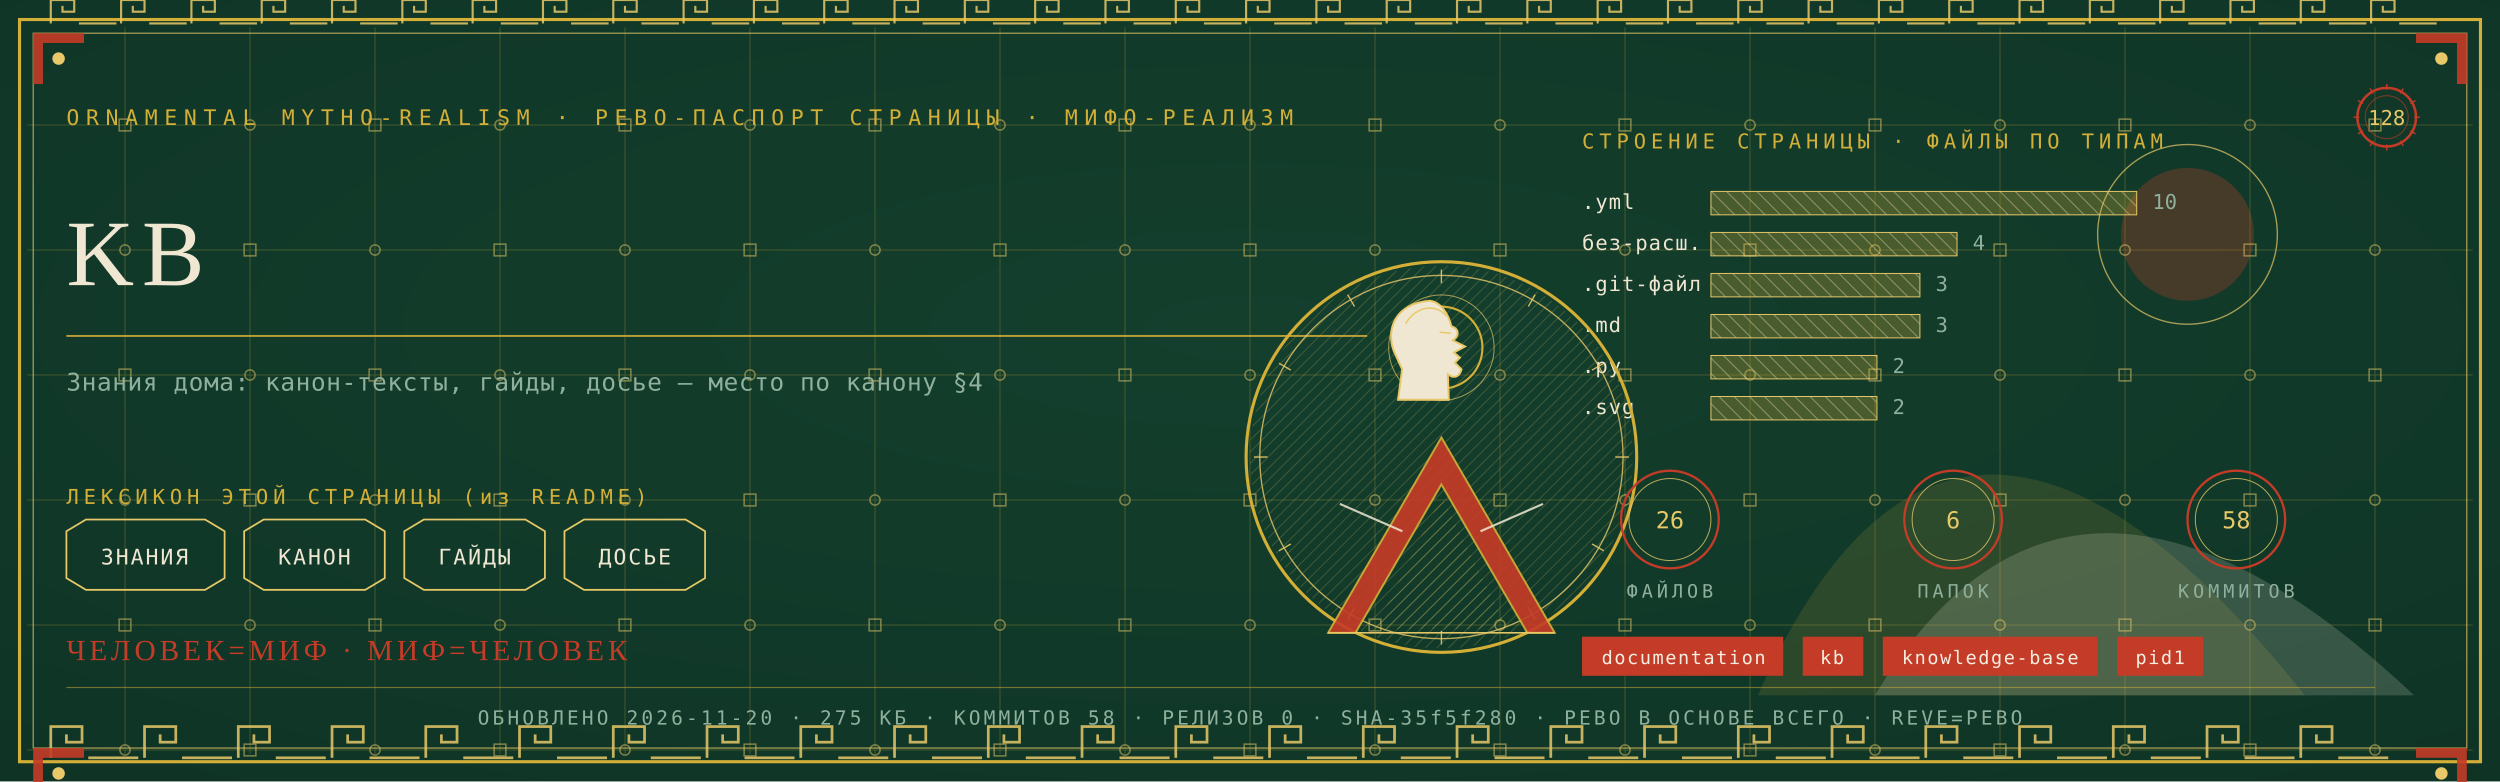
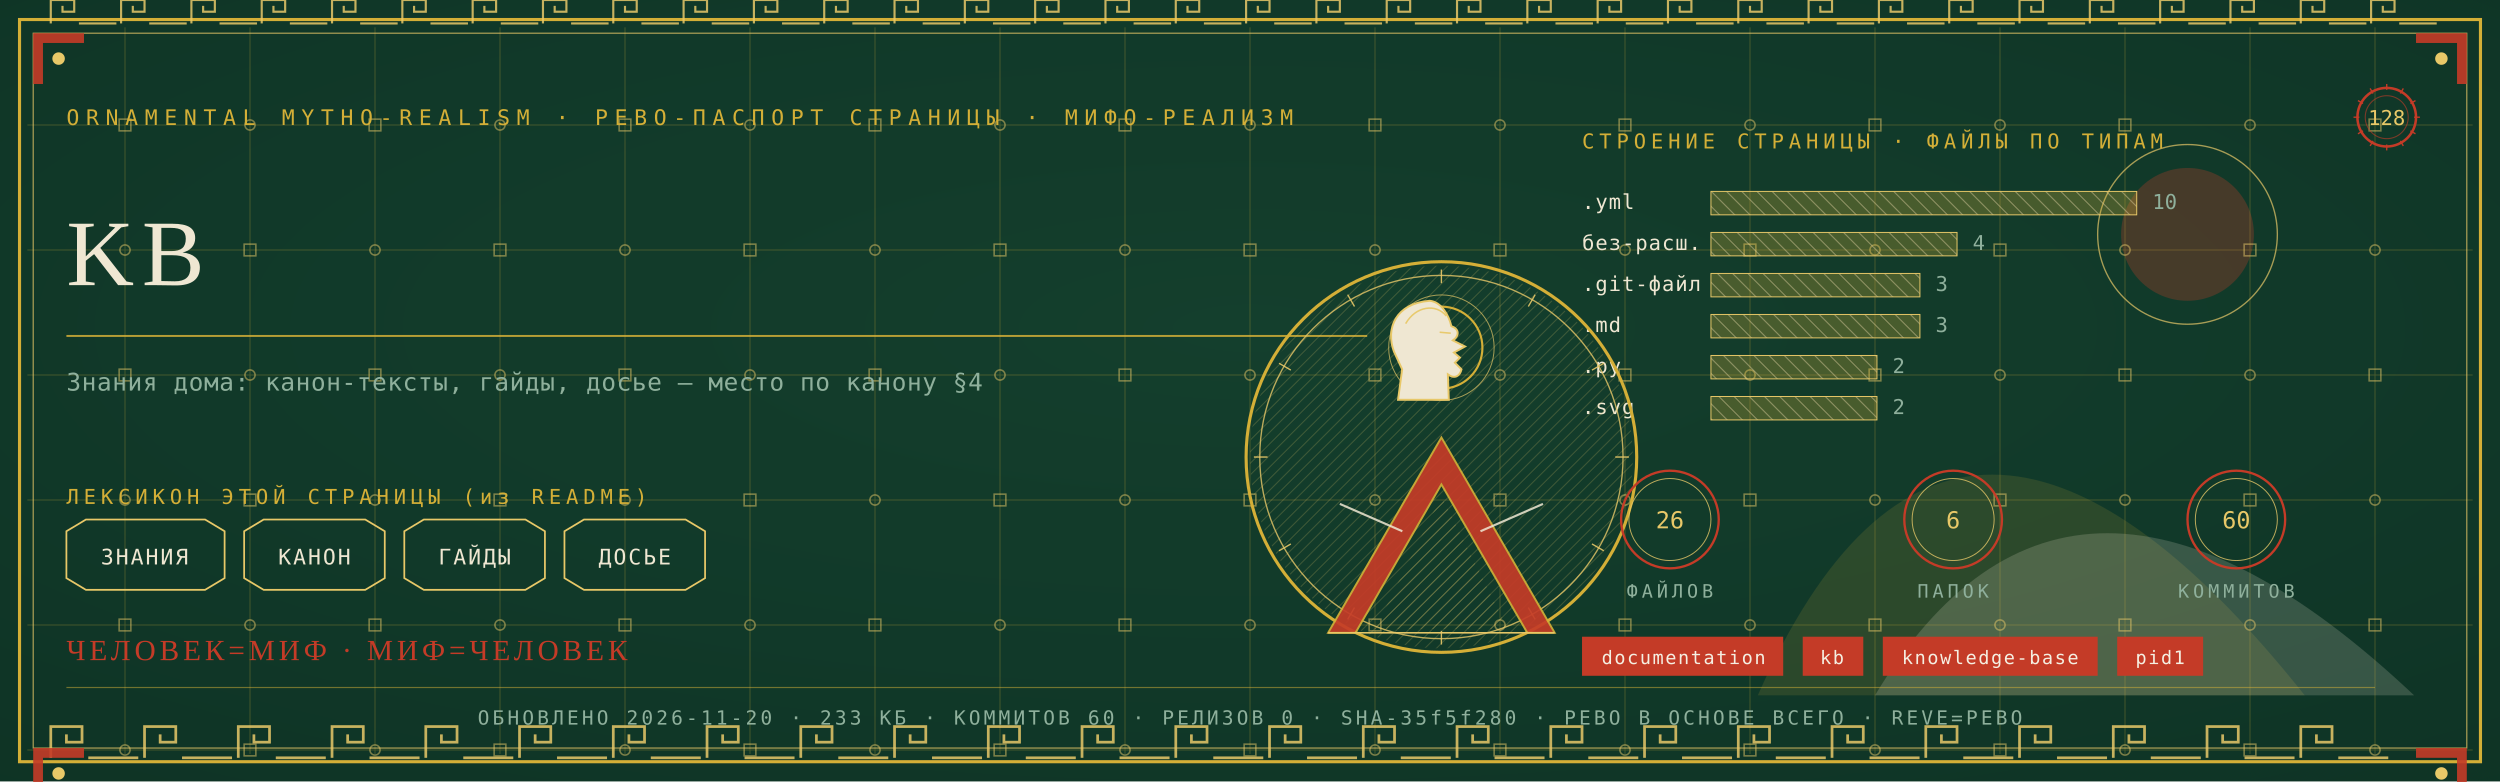
<svg xmlns="http://www.w3.org/2000/svg" viewBox="0 0 1280 400" width="1280" height="400">
  <defs>
    <radialGradient id="rp128" cx="0.5" cy="0.42" r="1.1">
      <stop offset="0" stop-color="#14402E" />
      <stop offset="1" stop-color="#0C2E21" />
    </radialGradient>
    <pattern id="hatchm" width="4.2" height="4.2" patternUnits="userSpaceOnUse" patternTransform="rotate(45)">
      <rect width="4.2" height="4.2" fill="none" />
      <line x1="0" y1="0" x2="0" y2="4.2" stroke="#E8C868" stroke-width="0.5" />
    </pattern>
    <pattern id="hatchv" width="5.5" height="5.5" patternUnits="userSpaceOnUse" patternTransform="rotate(-45)">
      <rect width="5.5" height="5.5" fill="none" />
      <line x1="0" y1="0" x2="0" y2="5.5" stroke="#EFE7D2" stroke-width="0.5" />
    </pattern>
  </defs>
  <rect width="1280" height="400" fill="#0C2E21" />
  <rect width="1280" height="400" fill="url(#rp128)" opacity="0.94" />
  <path d="M 900 356 Q 1000 130 1180 356 Z" fill="#D4AF37" opacity="0.14" />
  <path d="M 960 356 Q 1060 190 1236 356 Z" fill="#EFE7D2" opacity="0.18" />
  <circle cx="1120" cy="120" r="34" fill="#C43B27" opacity="0.30" />
  <circle cx="1120" cy="120" r="46" fill="none" stroke="#E8C868" stroke-width="0.7" opacity="0.7" />
  <g stroke="#D4AF37" stroke-width="0.45" opacity="0.30">
    <line x1="64" y1="14" x2="64" y2="386" />
    <line x1="128" y1="14" x2="128" y2="386" />
    <line x1="192" y1="14" x2="192" y2="386" />
    <line x1="256" y1="14" x2="256" y2="386" />
    <line x1="320" y1="14" x2="320" y2="386" />
    <line x1="384" y1="14" x2="384" y2="386" />
    <line x1="448" y1="14" x2="448" y2="386" />
    <line x1="512" y1="14" x2="512" y2="386" />
    <line x1="576" y1="14" x2="576" y2="386" />
    <line x1="640" y1="14" x2="640" y2="386" />
    <line x1="704" y1="14" x2="704" y2="386" />
    <line x1="768" y1="14" x2="768" y2="386" />
    <line x1="832" y1="14" x2="832" y2="386" />
    <line x1="896" y1="14" x2="896" y2="386" />
    <line x1="960" y1="14" x2="960" y2="386" />
    <line x1="1024" y1="14" x2="1024" y2="386" />
    <line x1="1088" y1="14" x2="1088" y2="386" />
    <line x1="1152" y1="14" x2="1152" y2="386" />
    <line x1="1216" y1="14" x2="1216" y2="386" />
    <line x1="14" y1="64" x2="1266" y2="64" />
    <line x1="14" y1="128" x2="1266" y2="128" />
    <line x1="14" y1="192" x2="1266" y2="192" />
    <line x1="14" y1="256" x2="1266" y2="256" />
    <line x1="14" y1="320" x2="1266" y2="320" />
    <line x1="14" y1="384" x2="1266" y2="384" />
  </g>
  <g fill="none" stroke="#E8C868" stroke-width="0.8" opacity="0.5">
    <rect x="61" y="61" width="6" height="6" />
    <circle cx="64" cy="128" r="2.6" />
    <rect x="61" y="189" width="6" height="6" />
    <circle cx="64" cy="256" r="2.6" />
    <rect x="61" y="317" width="6" height="6" />
    <circle cx="64" cy="384" r="2.6" />
    <circle cx="128" cy="64" r="2.6" />
    <rect x="125" y="125" width="6" height="6" />
    <circle cx="128" cy="192" r="2.6" />
    <rect x="125" y="253" width="6" height="6" />
    <circle cx="128" cy="320" r="2.6" />
    <rect x="125" y="381" width="6" height="6" />
    <rect x="189" y="61" width="6" height="6" />
    <circle cx="192" cy="128" r="2.6" />
    <rect x="189" y="189" width="6" height="6" />
    <circle cx="192" cy="256" r="2.6" />
    <rect x="189" y="317" width="6" height="6" />
    <circle cx="192" cy="384" r="2.6" />
    <circle cx="256" cy="64" r="2.6" />
    <rect x="253" y="125" width="6" height="6" />
    <circle cx="256" cy="192" r="2.6" />
    <rect x="253" y="253" width="6" height="6" />
    <circle cx="256" cy="320" r="2.6" />
    <rect x="253" y="381" width="6" height="6" />
    <rect x="317" y="61" width="6" height="6" />
    <circle cx="320" cy="128" r="2.6" />
    <rect x="317" y="189" width="6" height="6" />
    <circle cx="320" cy="256" r="2.6" />
    <rect x="317" y="317" width="6" height="6" />
    <circle cx="320" cy="384" r="2.6" />
    <circle cx="384" cy="64" r="2.6" />
    <rect x="381" y="125" width="6" height="6" />
    <circle cx="384" cy="192" r="2.6" />
    <rect x="381" y="253" width="6" height="6" />
    <circle cx="384" cy="320" r="2.6" />
    <rect x="381" y="381" width="6" height="6" />
    <rect x="445" y="61" width="6" height="6" />
    <circle cx="448" cy="128" r="2.6" />
    <rect x="445" y="189" width="6" height="6" />
    <circle cx="448" cy="256" r="2.6" />
    <rect x="445" y="317" width="6" height="6" />
    <circle cx="448" cy="384" r="2.6" />
    <circle cx="512" cy="64" r="2.6" />
    <rect x="509" y="125" width="6" height="6" />
    <circle cx="512" cy="192" r="2.6" />
    <rect x="509" y="253" width="6" height="6" />
    <circle cx="512" cy="320" r="2.6" />
    <rect x="509" y="381" width="6" height="6" />
    <rect x="573" y="61" width="6" height="6" />
    <circle cx="576" cy="128" r="2.6" />
    <rect x="573" y="189" width="6" height="6" />
    <circle cx="576" cy="256" r="2.6" />
    <rect x="573" y="317" width="6" height="6" />
    <circle cx="576" cy="384" r="2.6" />
    <circle cx="640" cy="64" r="2.6" />
    <rect x="637" y="125" width="6" height="6" />
    <circle cx="640" cy="192" r="2.6" />
    <rect x="637" y="253" width="6" height="6" />
    <circle cx="640" cy="320" r="2.6" />
    <rect x="637" y="381" width="6" height="6" />
    <rect x="701" y="61" width="6" height="6" />
    <circle cx="704" cy="128" r="2.6" />
    <rect x="701" y="189" width="6" height="6" />
    <circle cx="704" cy="256" r="2.6" />
    <rect x="701" y="317" width="6" height="6" />
    <circle cx="704" cy="384" r="2.6" />
    <circle cx="768" cy="64" r="2.6" />
    <rect x="765" y="125" width="6" height="6" />
    <circle cx="768" cy="192" r="2.6" />
    <rect x="765" y="253" width="6" height="6" />
    <circle cx="768" cy="320" r="2.6" />
    <rect x="765" y="381" width="6" height="6" />
    <rect x="829" y="61" width="6" height="6" />
    <circle cx="832" cy="128" r="2.6" />
    <rect x="829" y="189" width="6" height="6" />
    <circle cx="832" cy="256" r="2.6" />
    <rect x="829" y="317" width="6" height="6" />
    <circle cx="832" cy="384" r="2.6" />
    <circle cx="896" cy="64" r="2.6" />
    <rect x="893" y="125" width="6" height="6" />
    <circle cx="896" cy="192" r="2.6" />
    <rect x="893" y="253" width="6" height="6" />
    <circle cx="896" cy="320" r="2.6" />
    <rect x="893" y="381" width="6" height="6" />
    <rect x="957" y="61" width="6" height="6" />
    <circle cx="960" cy="128" r="2.6" />
    <rect x="957" y="189" width="6" height="6" />
    <circle cx="960" cy="256" r="2.6" />
    <rect x="957" y="317" width="6" height="6" />
    <circle cx="960" cy="384" r="2.6" />
    <circle cx="1024" cy="64" r="2.6" />
    <rect x="1021" y="125" width="6" height="6" />
    <circle cx="1024" cy="192" r="2.6" />
    <rect x="1021" y="253" width="6" height="6" />
    <circle cx="1024" cy="320" r="2.6" />
    <rect x="1021" y="381" width="6" height="6" />
    <rect x="1085" y="61" width="6" height="6" />
    <circle cx="1088" cy="128" r="2.6" />
    <rect x="1085" y="189" width="6" height="6" />
    <circle cx="1088" cy="256" r="2.6" />
    <rect x="1085" y="317" width="6" height="6" />
    <circle cx="1088" cy="384" r="2.6" />
    <circle cx="1152" cy="64" r="2.6" />
    <rect x="1149" y="125" width="6" height="6" />
    <circle cx="1152" cy="192" r="2.6" />
    <rect x="1149" y="253" width="6" height="6" />
    <circle cx="1152" cy="320" r="2.6" />
    <rect x="1149" y="381" width="6" height="6" />
    <rect x="1213" y="61" width="6" height="6" />
    <circle cx="1216" cy="128" r="2.6" />
    <rect x="1213" y="189" width="6" height="6" />
    <circle cx="1216" cy="256" r="2.6" />
    <rect x="1213" y="317" width="6" height="6" />
    <circle cx="1216" cy="384" r="2.6" />
  </g>
  <rect x="10" y="10" width="1260" height="380" fill="none" stroke="#D4AF37" stroke-width="1.6" />
  <rect x="17" y="17" width="1246" height="366" fill="none" stroke="#E8C868" stroke-width="0.6" opacity="0.75" />
  <g fill="none" stroke="#E8C868" stroke-width="1.4" opacity="0.85">
    <path d="M 26 388 L 26 372 L 42 372 L 42 380.0 L 34.0 380.0 L 34.0 376.0" />
    <line x1="45.2" y1="388" x2="70.8" y2="388" />
    <path d="M 74 388 L 74 372 L 90 372 L 90 380.0 L 82.0 380.0 L 82.0 376.0" />
    <line x1="93.2" y1="388" x2="118.8" y2="388" />
    <path d="M 122 388 L 122 372 L 138 372 L 138 380.0 L 130.0 380.0 L 130.0 376.0" />
    <line x1="141.2" y1="388" x2="166.8" y2="388" />
    <path d="M 170 388 L 170 372 L 186 372 L 186 380.0 L 178.0 380.0 L 178.0 376.0" />
    <line x1="189.2" y1="388" x2="214.8" y2="388" />
    <path d="M 218 388 L 218 372 L 234 372 L 234 380.0 L 226.0 380.0 L 226.0 376.0" />
    <line x1="237.2" y1="388" x2="262.8" y2="388" />
    <path d="M 266 388 L 266 372 L 282 372 L 282 380.0 L 274.0 380.0 L 274.0 376.0" />
    <line x1="285.2" y1="388" x2="310.8" y2="388" />
    <path d="M 314 388 L 314 372 L 330 372 L 330 380.0 L 322.0 380.0 L 322.0 376.0" />
    <line x1="333.2" y1="388" x2="358.8" y2="388" />
    <path d="M 362 388 L 362 372 L 378 372 L 378 380.0 L 370.0 380.0 L 370.0 376.0" />
    <line x1="381.2" y1="388" x2="406.8" y2="388" />
    <path d="M 410 388 L 410 372 L 426 372 L 426 380.0 L 418.0 380.0 L 418.0 376.0" />
    <line x1="429.2" y1="388" x2="454.8" y2="388" />
    <path d="M 458 388 L 458 372 L 474 372 L 474 380.0 L 466.0 380.0 L 466.0 376.0" />
    <line x1="477.2" y1="388" x2="502.8" y2="388" />
    <path d="M 506 388 L 506 372 L 522 372 L 522 380.0 L 514.0 380.0 L 514.0 376.0" />
    <line x1="525.2" y1="388" x2="550.8" y2="388" />
    <path d="M 554 388 L 554 372 L 570 372 L 570 380.0 L 562.0 380.0 L 562.0 376.0" />
    <line x1="573.2" y1="388" x2="598.8" y2="388" />
    <path d="M 602 388 L 602 372 L 618 372 L 618 380.0 L 610.0 380.0 L 610.0 376.0" />
    <line x1="621.2" y1="388" x2="646.8" y2="388" />
    <path d="M 650 388 L 650 372 L 666 372 L 666 380.0 L 658.0 380.0 L 658.0 376.0" />
    <line x1="669.2" y1="388" x2="694.8" y2="388" />
    <path d="M 698 388 L 698 372 L 714 372 L 714 380.0 L 706.0 380.0 L 706.0 376.0" />
    <line x1="717.2" y1="388" x2="742.8" y2="388" />
    <path d="M 746 388 L 746 372 L 762 372 L 762 380.0 L 754.0 380.0 L 754.0 376.0" />
    <line x1="765.2" y1="388" x2="790.8" y2="388" />
    <path d="M 794 388 L 794 372 L 810 372 L 810 380.0 L 802.0 380.0 L 802.0 376.0" />
    <line x1="813.2" y1="388" x2="838.8" y2="388" />
    <path d="M 842 388 L 842 372 L 858 372 L 858 380.0 L 850.0 380.0 L 850.0 376.0" />
    <line x1="861.2" y1="388" x2="886.8" y2="388" />
    <path d="M 890 388 L 890 372 L 906 372 L 906 380.0 L 898.0 380.0 L 898.0 376.0" />
    <line x1="909.2" y1="388" x2="934.8" y2="388" />
    <path d="M 938 388 L 938 372 L 954 372 L 954 380.0 L 946.0 380.0 L 946.0 376.0" />
    <line x1="957.2" y1="388" x2="982.8" y2="388" />
    <path d="M 986 388 L 986 372 L 1002 372 L 1002 380.0 L 994.0 380.0 L 994.0 376.0" />
    <line x1="1005.2" y1="388" x2="1030.8" y2="388" />
    <path d="M 1034 388 L 1034 372 L 1050 372 L 1050 380.0 L 1042.0 380.0 L 1042.0 376.0" />
    <line x1="1053.2" y1="388" x2="1078.8" y2="388" />
    <path d="M 1082 388 L 1082 372 L 1098 372 L 1098 380.0 L 1090.0 380.0 L 1090.0 376.0" />
    <line x1="1101.2" y1="388" x2="1126.8" y2="388" />
    <path d="M 1130 388 L 1130 372 L 1146 372 L 1146 380.0 L 1138.0 380.0 L 1138.0 376.0" />
    <line x1="1149.2" y1="388" x2="1174.8" y2="388" />
    <path d="M 1178 388 L 1178 372 L 1194 372 L 1194 380.0 L 1186.0 380.0 L 1186.0 376.0" />
    <line x1="1197.2" y1="388" x2="1222.8" y2="388" />
  </g>
  <g fill="none" stroke="#E8C868" stroke-width="1.1" opacity="0.85">
    <path d="M 26 12 L 26 0 L 38 0 L 38 6.0 L 32.0 6.0 L 32.0 3.0" />
    <line x1="40.4" y1="12" x2="59.6" y2="12" />
    <path d="M 62 12 L 62 0 L 74 0 L 74 6.0 L 68.0 6.0 L 68.0 3.0" />
    <line x1="76.4" y1="12" x2="95.6" y2="12" />
    <path d="M 98 12 L 98 0 L 110 0 L 110 6.0 L 104.0 6.0 L 104.0 3.0" />
    <line x1="112.4" y1="12" x2="131.6" y2="12" />
    <path d="M 134 12 L 134 0 L 146 0 L 146 6.0 L 140.0 6.0 L 140.0 3.0" />
    <line x1="148.4" y1="12" x2="167.6" y2="12" />
    <path d="M 170 12 L 170 0 L 182 0 L 182 6.0 L 176.0 6.0 L 176.0 3.0" />
    <line x1="184.4" y1="12" x2="203.6" y2="12" />
    <path d="M 206 12 L 206 0 L 218 0 L 218 6.0 L 212.0 6.0 L 212.0 3.0" />
    <line x1="220.4" y1="12" x2="239.6" y2="12" />
    <path d="M 242 12 L 242 0 L 254 0 L 254 6.0 L 248.0 6.0 L 248.0 3.0" />
    <line x1="256.4" y1="12" x2="275.6" y2="12" />
    <path d="M 278 12 L 278 0 L 290 0 L 290 6.0 L 284.0 6.0 L 284.0 3.0" />
    <line x1="292.4" y1="12" x2="311.6" y2="12" />
    <path d="M 314 12 L 314 0 L 326 0 L 326 6.0 L 320.0 6.0 L 320.0 3.0" />
    <line x1="328.4" y1="12" x2="347.6" y2="12" />
    <path d="M 350 12 L 350 0 L 362 0 L 362 6.0 L 356.0 6.0 L 356.0 3.0" />
    <line x1="364.4" y1="12" x2="383.6" y2="12" />
    <path d="M 386 12 L 386 0 L 398 0 L 398 6.0 L 392.0 6.0 L 392.0 3.0" />
    <line x1="400.4" y1="12" x2="419.6" y2="12" />
    <path d="M 422 12 L 422 0 L 434 0 L 434 6.0 L 428.0 6.0 L 428.0 3.0" />
    <line x1="436.4" y1="12" x2="455.6" y2="12" />
    <path d="M 458 12 L 458 0 L 470 0 L 470 6.0 L 464.0 6.0 L 464.0 3.0" />
    <line x1="472.4" y1="12" x2="491.6" y2="12" />
    <path d="M 494 12 L 494 0 L 506 0 L 506 6.0 L 500.0 6.0 L 500.0 3.0" />
    <line x1="508.4" y1="12" x2="527.6" y2="12" />
    <path d="M 530 12 L 530 0 L 542 0 L 542 6.0 L 536.0 6.0 L 536.0 3.0" />
    <line x1="544.4" y1="12" x2="563.6" y2="12" />
    <path d="M 566 12 L 566 0 L 578 0 L 578 6.0 L 572.0 6.0 L 572.0 3.0" />
    <line x1="580.4" y1="12" x2="599.6" y2="12" />
    <path d="M 602 12 L 602 0 L 614 0 L 614 6.0 L 608.0 6.0 L 608.0 3.0" />
    <line x1="616.4" y1="12" x2="635.6" y2="12" />
    <path d="M 638 12 L 638 0 L 650 0 L 650 6.0 L 644.0 6.0 L 644.0 3.0" />
    <line x1="652.4" y1="12" x2="671.6" y2="12" />
    <path d="M 674 12 L 674 0 L 686 0 L 686 6.0 L 680.0 6.0 L 680.0 3.0" />
    <line x1="688.4" y1="12" x2="707.6" y2="12" />
    <path d="M 710 12 L 710 0 L 722 0 L 722 6.0 L 716.0 6.0 L 716.0 3.0" />
    <line x1="724.4" y1="12" x2="743.6" y2="12" />
    <path d="M 746 12 L 746 0 L 758 0 L 758 6.0 L 752.0 6.0 L 752.0 3.0" />
    <line x1="760.4" y1="12" x2="779.6" y2="12" />
    <path d="M 782 12 L 782 0 L 794 0 L 794 6.0 L 788.0 6.0 L 788.0 3.0" />
    <line x1="796.4" y1="12" x2="815.6" y2="12" />
    <path d="M 818 12 L 818 0 L 830 0 L 830 6.0 L 824.0 6.0 L 824.0 3.0" />
    <line x1="832.4" y1="12" x2="851.6" y2="12" />
    <path d="M 854 12 L 854 0 L 866 0 L 866 6.0 L 860.0 6.0 L 860.0 3.0" />
    <line x1="868.4" y1="12" x2="887.6" y2="12" />
    <path d="M 890 12 L 890 0 L 902 0 L 902 6.0 L 896.0 6.0 L 896.0 3.0" />
    <line x1="904.4" y1="12" x2="923.6" y2="12" />
    <path d="M 926 12 L 926 0 L 938 0 L 938 6.0 L 932.0 6.0 L 932.0 3.0" />
    <line x1="940.4" y1="12" x2="959.6" y2="12" />
    <path d="M 962 12 L 962 0 L 974 0 L 974 6.0 L 968.0 6.0 L 968.0 3.0" />
    <line x1="976.4" y1="12" x2="995.6" y2="12" />
    <path d="M 998 12 L 998 0 L 1010 0 L 1010 6.0 L 1004.0 6.0 L 1004.0 3.0" />
    <line x1="1012.4" y1="12" x2="1031.6" y2="12" />
    <path d="M 1034 12 L 1034 0 L 1046 0 L 1046 6.0 L 1040.0 6.0 L 1040.0 3.0" />
    <line x1="1048.4" y1="12" x2="1067.6" y2="12" />
    <path d="M 1070 12 L 1070 0 L 1082 0 L 1082 6.0 L 1076.0 6.0 L 1076.0 3.0" />
    <line x1="1084.4" y1="12" x2="1103.6" y2="12" />
    <path d="M 1106 12 L 1106 0 L 1118 0 L 1118 6.0 L 1112.0 6.0 L 1112.0 3.0" />
    <line x1="1120.4" y1="12" x2="1139.6" y2="12" />
    <path d="M 1142 12 L 1142 0 L 1154 0 L 1154 6.0 L 1148.0 6.0 L 1148.0 3.0" />
    <line x1="1156.4" y1="12" x2="1175.6" y2="12" />
    <path d="M 1178 12 L 1178 0 L 1190 0 L 1190 6.0 L 1184.0 6.0 L 1184.0 3.0" />
    <line x1="1192.4" y1="12" x2="1211.6" y2="12" />
    <path d="M 1214 12 L 1214 0 L 1226 0 L 1226 6.0 L 1220.0 6.0 L 1220.0 3.0" />
    <line x1="1228.4" y1="12" x2="1247.6" y2="12" />
  </g>
  <g transform="translate(17,17) scale(1,1)">
    <path d="M 0 0 L 26 0 L 26 5 L 5 5 L 5 26 L 0 26 Z" fill="#C43B27" opacity="0.9" />
    <circle cx="13" cy="13" r="3.2" fill="#E8C868" />
  </g>
  <g transform="translate(1263,17) scale(-1,1)">
    <path d="M 0 0 L 26 0 L 26 5 L 5 5 L 5 26 L 0 26 Z" fill="#C43B27" opacity="0.9" />
    <circle cx="13" cy="13" r="3.2" fill="#E8C868" />
  </g>
  <g transform="translate(17,383) scale(1,1)">
    <path d="M 0 0 L 26 0 L 26 5 L 5 5 L 5 26 L 0 26 Z" fill="#C43B27" opacity="0.9" />
    <circle cx="13" cy="13" r="3.2" fill="#E8C868" />
  </g>
  <g transform="translate(1263,383) scale(-1,1)">
    <path d="M 0 0 L 26 0 L 26 5 L 5 5 L 5 26 L 0 26 Z" fill="#C43B27" opacity="0.9" />
    <circle cx="13" cy="13" r="3.2" fill="#E8C868" />
  </g>
  <text x="34" y="64" font-family="'Cascadia Mono', ui-monospace, Consolas, monospace" font-size="11" fill="#D4AF37" letter-spacing="3.4">ORNAMENTAL MYTHO-REALISM · РЕВО-ПАСПОРТ СТРАНИЦЫ · МИФО-РЕАЛИЗМ</text>
  <g transform="translate(1222,60)">
    <circle r="15" fill="none" stroke="#C43B27" stroke-width="1.3" />
    <circle r="11" fill="none" stroke="#C43B27" stroke-width="0.55" opacity="0.6" />
    <text y="4" text-anchor="middle" font-family="'Cascadia Mono', ui-monospace, Consolas, monospace" font-size="10.5" fill="#E8C868">128</text>
    <g stroke="#C43B27" stroke-width="0.7">
      <line x1="0" y1="-17" x2="0" y2="-14" transform="rotate(0)" />
      <line x1="0" y1="-17" x2="0" y2="-14" transform="rotate(30)" />
      <line x1="0" y1="-17" x2="0" y2="-14" transform="rotate(60)" />
      <line x1="0" y1="-17" x2="0" y2="-14" transform="rotate(90)" />
      <line x1="0" y1="-17" x2="0" y2="-14" transform="rotate(120)" />
      <line x1="0" y1="-17" x2="0" y2="-14" transform="rotate(150)" />
      <line x1="0" y1="-17" x2="0" y2="-14" transform="rotate(180)" />
      <line x1="0" y1="-17" x2="0" y2="-14" transform="rotate(210)" />
      <line x1="0" y1="-17" x2="0" y2="-14" transform="rotate(240)" />
      <line x1="0" y1="-17" x2="0" y2="-14" transform="rotate(270)" />
      <line x1="0" y1="-17" x2="0" y2="-14" transform="rotate(300)" />
      <line x1="0" y1="-17" x2="0" y2="-14" transform="rotate(330)" />
    </g>
  </g>
  <text x="34" y="146" font-family="Georgia, 'Times New Roman', serif" font-size="48.0" fill="#EFE7D2" letter-spacing="4">KB</text>
  <line x1="34" y1="172" x2="700" y2="172" stroke="#D4AF37" stroke-width="1" opacity="0.85" />
  <text x="34" y="200" font-family="'Cascadia Mono', ui-monospace, Consolas, monospace" font-size="12.5" fill="#8FB09C" letter-spacing="0.3">Знания дома: канон-тексты, гайды, досье — место по канону §4</text>
  <text x="34" y="258" font-family="'Cascadia Mono', ui-monospace, Consolas, monospace" font-size="10.5" fill="#D4AF37" letter-spacing="2.5">ЛЕКСИКОН ЭТОЙ СТРАНИЦЫ (из README)</text>
  <path d="M 34 272 L 44 266 L 105 266 L 115 272 L 115 296 L 105 302 L 44 302 L 34 296 Z" fill="none" stroke="#E8C868" stroke-width="0.9" />
  <text x="74" y="289" text-anchor="middle" font-family="'Cascadia Mono', ui-monospace, Consolas, monospace" font-size="11" fill="#EFE7D2" letter-spacing="1">ЗНАНИЯ</text>
  <path d="M 125 272 L 135 266 L 187 266 L 197 272 L 197 296 L 187 302 L 135 302 L 125 296 Z" fill="none" stroke="#E8C868" stroke-width="0.9" />
  <text x="161" y="289" text-anchor="middle" font-family="'Cascadia Mono', ui-monospace, Consolas, monospace" font-size="11" fill="#EFE7D2" letter-spacing="1">КАНОН</text>
  <path d="M 207 272 L 217 266 L 269 266 L 279 272 L 279 296 L 269 302 L 217 302 L 207 296 Z" fill="none" stroke="#E8C868" stroke-width="0.9" />
  <text x="243" y="289" text-anchor="middle" font-family="'Cascadia Mono', ui-monospace, Consolas, monospace" font-size="11" fill="#EFE7D2" letter-spacing="1">ГАЙДЫ</text>
  <path d="M 289 272 L 299 266 L 351 266 L 361 272 L 361 296 L 351 302 L 299 302 L 289 296 Z" fill="none" stroke="#E8C868" stroke-width="0.9" />
  <text x="325" y="289" text-anchor="middle" font-family="'Cascadia Mono', ui-monospace, Consolas, monospace" font-size="11" fill="#EFE7D2" letter-spacing="1">ДОСЬЕ</text>
  <text x="810" y="76" font-family="'Cascadia Mono', ui-monospace, Consolas, monospace" font-size="10.5" fill="#D4AF37" letter-spacing="2.5">СТРОЕНИЕ СТРАНИЦЫ · ФАЙЛЫ ПО ТИПАМ</text>
  <text x="810" y="107" font-family="'Cascadia Mono', ui-monospace, Consolas, monospace" font-size="10.5" fill="#EFE7D2" letter-spacing="0.5">.yml</text>
  <rect x="876" y="98" width="218" height="12" fill="url(#hatchv)" opacity="0.9" />
  <rect x="876" y="98" width="218" height="12" fill="#D4AF37" opacity="0.28" />
  <rect x="876" y="98" width="218" height="12" fill="none" stroke="#E8C868" stroke-width="0.5" />
  <text x="1102" y="107" font-family="'Cascadia Mono', ui-monospace, Consolas, monospace" font-size="10.5" fill="#8FB09C">10</text>
  <text x="810" y="128" font-family="'Cascadia Mono', ui-monospace, Consolas, monospace" font-size="10.5" fill="#EFE7D2" letter-spacing="0.5">без-расш.</text>
  <rect x="876" y="119" width="126" height="12" fill="url(#hatchv)" opacity="0.9" />
  <rect x="876" y="119" width="126" height="12" fill="#D4AF37" opacity="0.28" />
  <rect x="876" y="119" width="126" height="12" fill="none" stroke="#E8C868" stroke-width="0.5" />
  <text x="1010" y="128" font-family="'Cascadia Mono', ui-monospace, Consolas, monospace" font-size="10.5" fill="#8FB09C">4</text>
  <text x="810" y="149" font-family="'Cascadia Mono', ui-monospace, Consolas, monospace" font-size="10.5" fill="#EFE7D2" letter-spacing="0.5">.git-файл</text>
  <rect x="876" y="140" width="107" height="12" fill="url(#hatchv)" opacity="0.9" />
  <rect x="876" y="140" width="107" height="12" fill="#D4AF37" opacity="0.28" />
  <rect x="876" y="140" width="107" height="12" fill="none" stroke="#E8C868" stroke-width="0.5" />
  <text x="991" y="149" font-family="'Cascadia Mono', ui-monospace, Consolas, monospace" font-size="10.5" fill="#8FB09C">3</text>
  <text x="810" y="170" font-family="'Cascadia Mono', ui-monospace, Consolas, monospace" font-size="10.5" fill="#EFE7D2" letter-spacing="0.5">.md</text>
  <rect x="876" y="161" width="107" height="12" fill="url(#hatchv)" opacity="0.9" />
  <rect x="876" y="161" width="107" height="12" fill="#D4AF37" opacity="0.28" />
  <rect x="876" y="161" width="107" height="12" fill="none" stroke="#E8C868" stroke-width="0.5" />
  <text x="991" y="170" font-family="'Cascadia Mono', ui-monospace, Consolas, monospace" font-size="10.5" fill="#8FB09C">3</text>
  <text x="810" y="191" font-family="'Cascadia Mono', ui-monospace, Consolas, monospace" font-size="10.5" fill="#EFE7D2" letter-spacing="0.5">.py</text>
  <rect x="876" y="182" width="85" height="12" fill="url(#hatchv)" opacity="0.9" />
  <rect x="876" y="182" width="85" height="12" fill="#D4AF37" opacity="0.28" />
  <rect x="876" y="182" width="85" height="12" fill="none" stroke="#E8C868" stroke-width="0.5" />
  <text x="969" y="191" font-family="'Cascadia Mono', ui-monospace, Consolas, monospace" font-size="10.5" fill="#8FB09C">2</text>
  <text x="810" y="212" font-family="'Cascadia Mono', ui-monospace, Consolas, monospace" font-size="10.5" fill="#EFE7D2" letter-spacing="0.5">.svg</text>
  <rect x="876" y="203" width="85" height="12" fill="url(#hatchv)" opacity="0.9" />
  <rect x="876" y="203" width="85" height="12" fill="#D4AF37" opacity="0.28" />
  <rect x="876" y="203" width="85" height="12" fill="none" stroke="#E8C868" stroke-width="0.5" />
  <text x="969" y="212" font-family="'Cascadia Mono', ui-monospace, Consolas, monospace" font-size="10.5" fill="#8FB09C">2</text>
  <g transform="translate(738,234)">
    <circle r="100" fill="none" stroke="#D4AF37" stroke-width="1.6" />
    <circle r="93" fill="none" stroke="#E8C868" stroke-width="0.7" opacity="0.8" />
    <circle r="98" fill="url(#hatchm)" opacity="0.4" />
    <g stroke="#E8C868" stroke-width="0.7" opacity="0.9">
      <line x1="0" y1="-96" x2="0" y2="-89" transform="rotate(0)" />
      <line x1="0" y1="-96" x2="0" y2="-89" transform="rotate(30)" />
      <line x1="0" y1="-96" x2="0" y2="-89" transform="rotate(60)" />
      <line x1="0" y1="-96" x2="0" y2="-89" transform="rotate(90)" />
      <line x1="0" y1="-96" x2="0" y2="-89" transform="rotate(120)" />
      <line x1="0" y1="-96" x2="0" y2="-89" transform="rotate(150)" />
      <line x1="0" y1="-96" x2="0" y2="-89" transform="rotate(180)" />
      <line x1="0" y1="-96" x2="0" y2="-89" transform="rotate(210)" />
      <line x1="0" y1="-96" x2="0" y2="-89" transform="rotate(240)" />
      <line x1="0" y1="-96" x2="0" y2="-89" transform="rotate(270)" />
      <line x1="0" y1="-96" x2="0" y2="-89" transform="rotate(300)" />
      <line x1="0" y1="-96" x2="0" y2="-89" transform="rotate(330)" />
    </g>
    <circle cy="-56" r="21" fill="none" stroke="#D4AF37" stroke-width="1.1" />
    <circle cy="-56" r="27" fill="none" stroke="#E8C868" stroke-width="0.5" opacity="0.7" />
    <path d="M -6.0 -80.0 C -23.5 -78.7 -28.7 -65.7 -24.3 -54.0 L -20.1 -44.9 L -22.2 -29.3 L 3.8 -29.3 L 3.3 -42.3 C 6.9 -39.7 9.5 -41.5 10.3 -44.9 L 6.9 -48.3 L 9.5 -50.9 L 6.4 -53.5 L 12.1 -56.6 L 5.9 -59.7 C 9.5 -62.3 9.0 -65.7 5.1 -67.0 C 3.8 -72.7 -0.1 -79.5 -6.0 -80.0 Z" fill="#EFE7D2" stroke="#E8C868" stroke-width="1.0" />
    <g fill="none" stroke="#E8C868" stroke-width="0.8" opacity="0.95">
      <path d="M -18.3 -68.3 C -13.1 -77.4 -2.7 -78.7 2.5 -72.2" />
      <path d="M -0.9 -63.9 L 4.8 -63.4" />
    </g>
    <path d="M -58.0 90.0 L 0 -10.0 L 58.0 90.0 L 44.0 90.0 L 0 14.0 L -44.0 90.0 Z" fill="#C43B27" opacity="0.92" stroke="#D4AF37" stroke-width="1.0" />
    <path d="M -34.0 88.0 L 0 20.0 L 34.0 88.0" fill="url(#hatchm)" opacity="0.5" stroke="none" />
    <path d="M -58.0 90.0 L 58.0 90.0" fill="none" stroke="#E8C868" stroke-width="0.8" />
    <path d="M -52.0 24.0 L -20.0 38.0" fill="none" stroke="#EFE7D2" stroke-width="1.1" opacity="0.85" />
    <path d="M 52.0 24.0 L 20.0 38.0" fill="none" stroke="#EFE7D2" stroke-width="1.1" opacity="0.85" />
  </g>
  <g transform="translate(855,266)">
    <circle r="25" fill="none" stroke="#C43B27" stroke-width="1.2" />
    <circle r="21" fill="none" stroke="#E8C868" stroke-width="0.5" opacity="0.8" />
    <text y="4.5" text-anchor="middle" font-family="'Cascadia Mono', ui-monospace, Consolas, monospace" font-size="12" fill="#E8C868">26</text>
    <text y="40" text-anchor="middle" font-family="'Cascadia Mono', ui-monospace, Consolas, monospace" font-size="9.5" fill="#8FB09C" letter-spacing="2">ФАЙЛОВ</text>
  </g>
  <g transform="translate(1000,266)">
    <circle r="25" fill="none" stroke="#C43B27" stroke-width="1.2" />
    <circle r="21" fill="none" stroke="#E8C868" stroke-width="0.5" opacity="0.8" />
    <text y="4.5" text-anchor="middle" font-family="'Cascadia Mono', ui-monospace, Consolas, monospace" font-size="12" fill="#E8C868">6</text>
    <text y="40" text-anchor="middle" font-family="'Cascadia Mono', ui-monospace, Consolas, monospace" font-size="9.5" fill="#8FB09C" letter-spacing="2">ПАПОК</text>
  </g>
  <g transform="translate(1145,266)">
    <circle r="25" fill="none" stroke="#C43B27" stroke-width="1.2" />
    <circle r="21" fill="none" stroke="#E8C868" stroke-width="0.5" opacity="0.8" />
-     <text y="4.5" text-anchor="middle" font-family="'Cascadia Mono', ui-monospace, Consolas, monospace" font-size="12" fill="#E8C868">58</text>
+     <text y="4.5" text-anchor="middle" font-family="'Cascadia Mono', ui-monospace, Consolas, monospace" font-size="12" fill="#E8C868">60</text>
    <text y="40" text-anchor="middle" font-family="'Cascadia Mono', ui-monospace, Consolas, monospace" font-size="9.5" fill="#8FB09C" letter-spacing="2">КОММИТОВ</text>
  </g>
  <rect x="810" y="326" rx="0" width="103" height="20" fill="#C43B27" />
  <text x="862" y="340" text-anchor="middle" font-family="'Cascadia Mono', ui-monospace, Consolas, monospace" font-size="9.5" fill="#F5EFE2" letter-spacing="0.8">documentation</text>
  <rect x="923" y="326" rx="0" width="31" height="20" fill="#C43B27" />
  <text x="938" y="340" text-anchor="middle" font-family="'Cascadia Mono', ui-monospace, Consolas, monospace" font-size="9.5" fill="#F5EFE2" letter-spacing="0.8">kb</text>
  <rect x="964" y="326" rx="0" width="110" height="20" fill="#C43B27" />
  <text x="1019" y="340" text-anchor="middle" font-family="'Cascadia Mono', ui-monospace, Consolas, monospace" font-size="9.5" fill="#F5EFE2" letter-spacing="0.8">knowledge-base</text>
  <rect x="1084" y="326" rx="0" width="44" height="20" fill="#C43B27" />
  <text x="1106" y="340" text-anchor="middle" font-family="'Cascadia Mono', ui-monospace, Consolas, monospace" font-size="9.5" fill="#F5EFE2" letter-spacing="0.8">pid1</text>
  <text x="34" y="338" font-family="Georgia, 'Times New Roman', serif" font-size="15" fill="#C43B27" letter-spacing="2">ЧЕЛОВЕК=МИФ · МИФ=ЧЕЛОВЕК</text>
  <line x1="34" y1="352" x2="1216" y2="352" stroke="#D4AF37" stroke-width="0.6" opacity="0.5" />
-   <text x="640" y="371" text-anchor="middle" font-family="'Cascadia Mono', ui-monospace, Consolas, monospace" font-size="10" fill="#8FB09C" letter-spacing="1.6">ОБНОВЛЕНО 2026-11-20 · 275 КБ · КОММИТОВ 58 · РЕЛИЗОВ 0 · SHA-35f5f280 · РЕВО В ОСНОВЕ ВСЕГО · REVE=РЕВО</text>
+   <text x="640" y="371" text-anchor="middle" font-family="'Cascadia Mono', ui-monospace, Consolas, monospace" font-size="10" fill="#8FB09C" letter-spacing="1.6">ОБНОВЛЕНО 2026-11-20 · 233 КБ · КОММИТОВ 60 · РЕЛИЗОВ 0 · SHA-35f5f280 · РЕВО В ОСНОВЕ ВСЕГО · REVE=РЕВО</text>
</svg>
